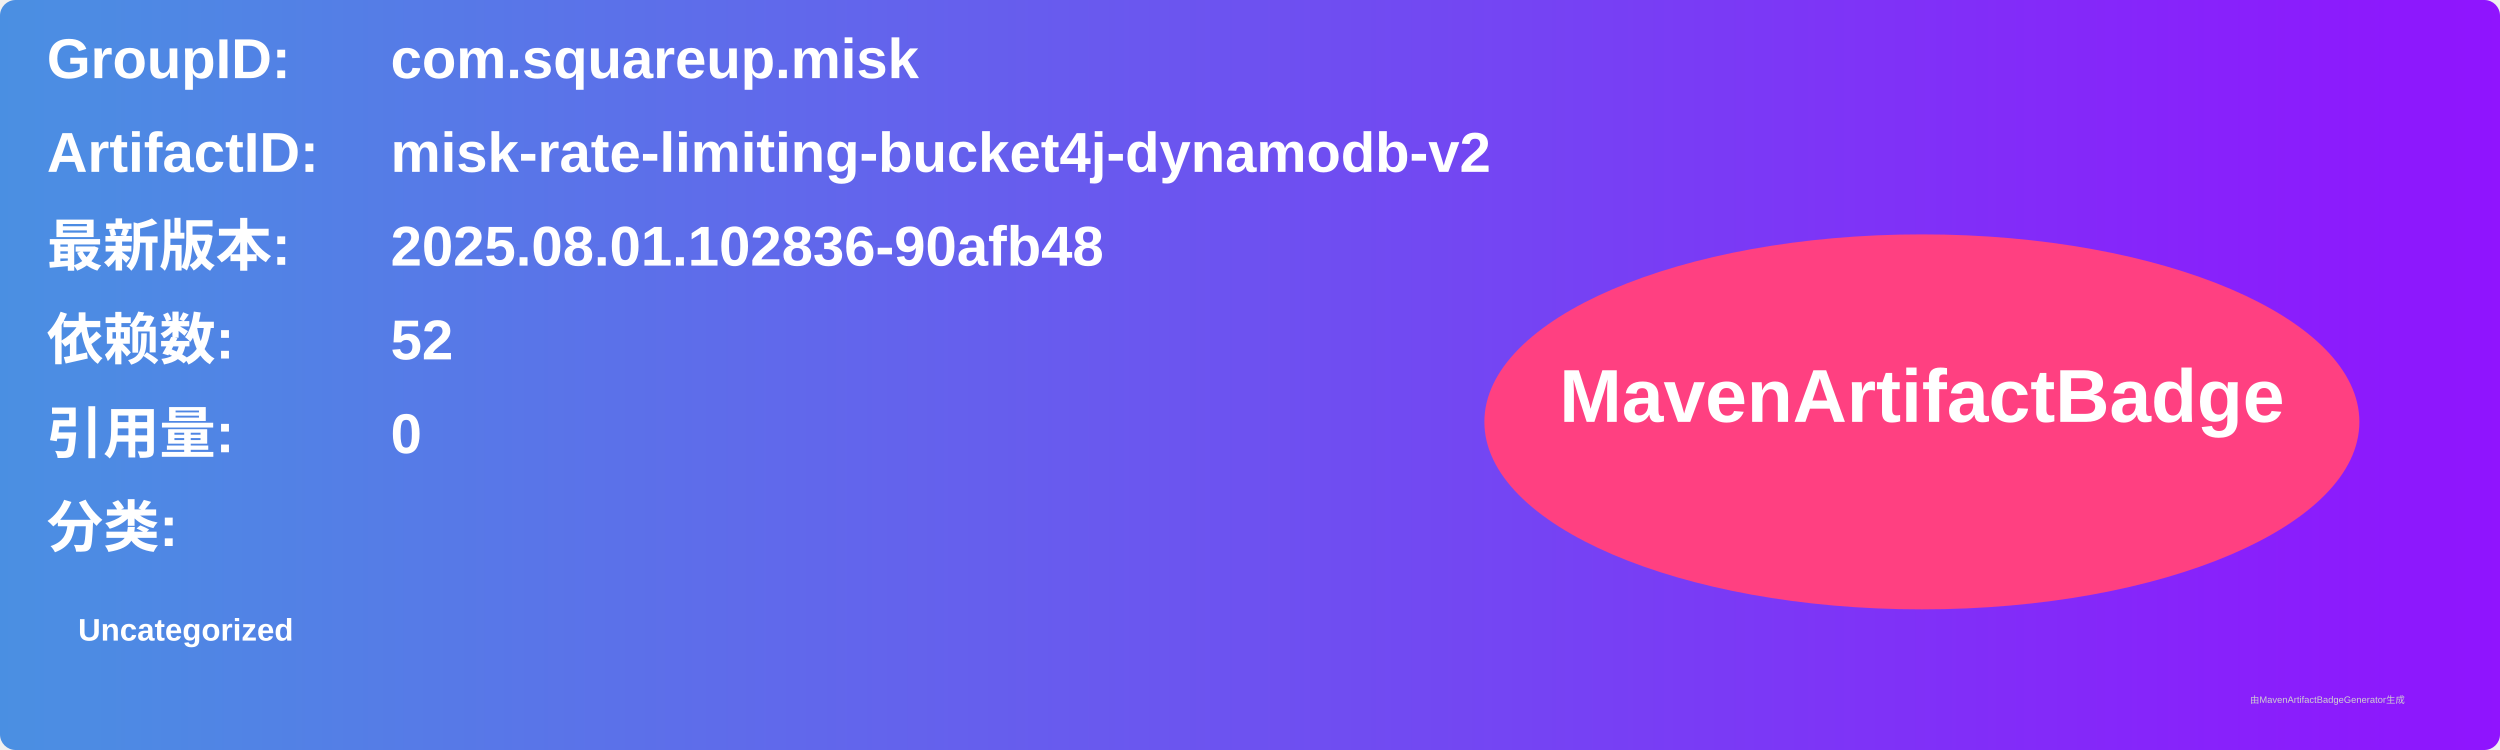
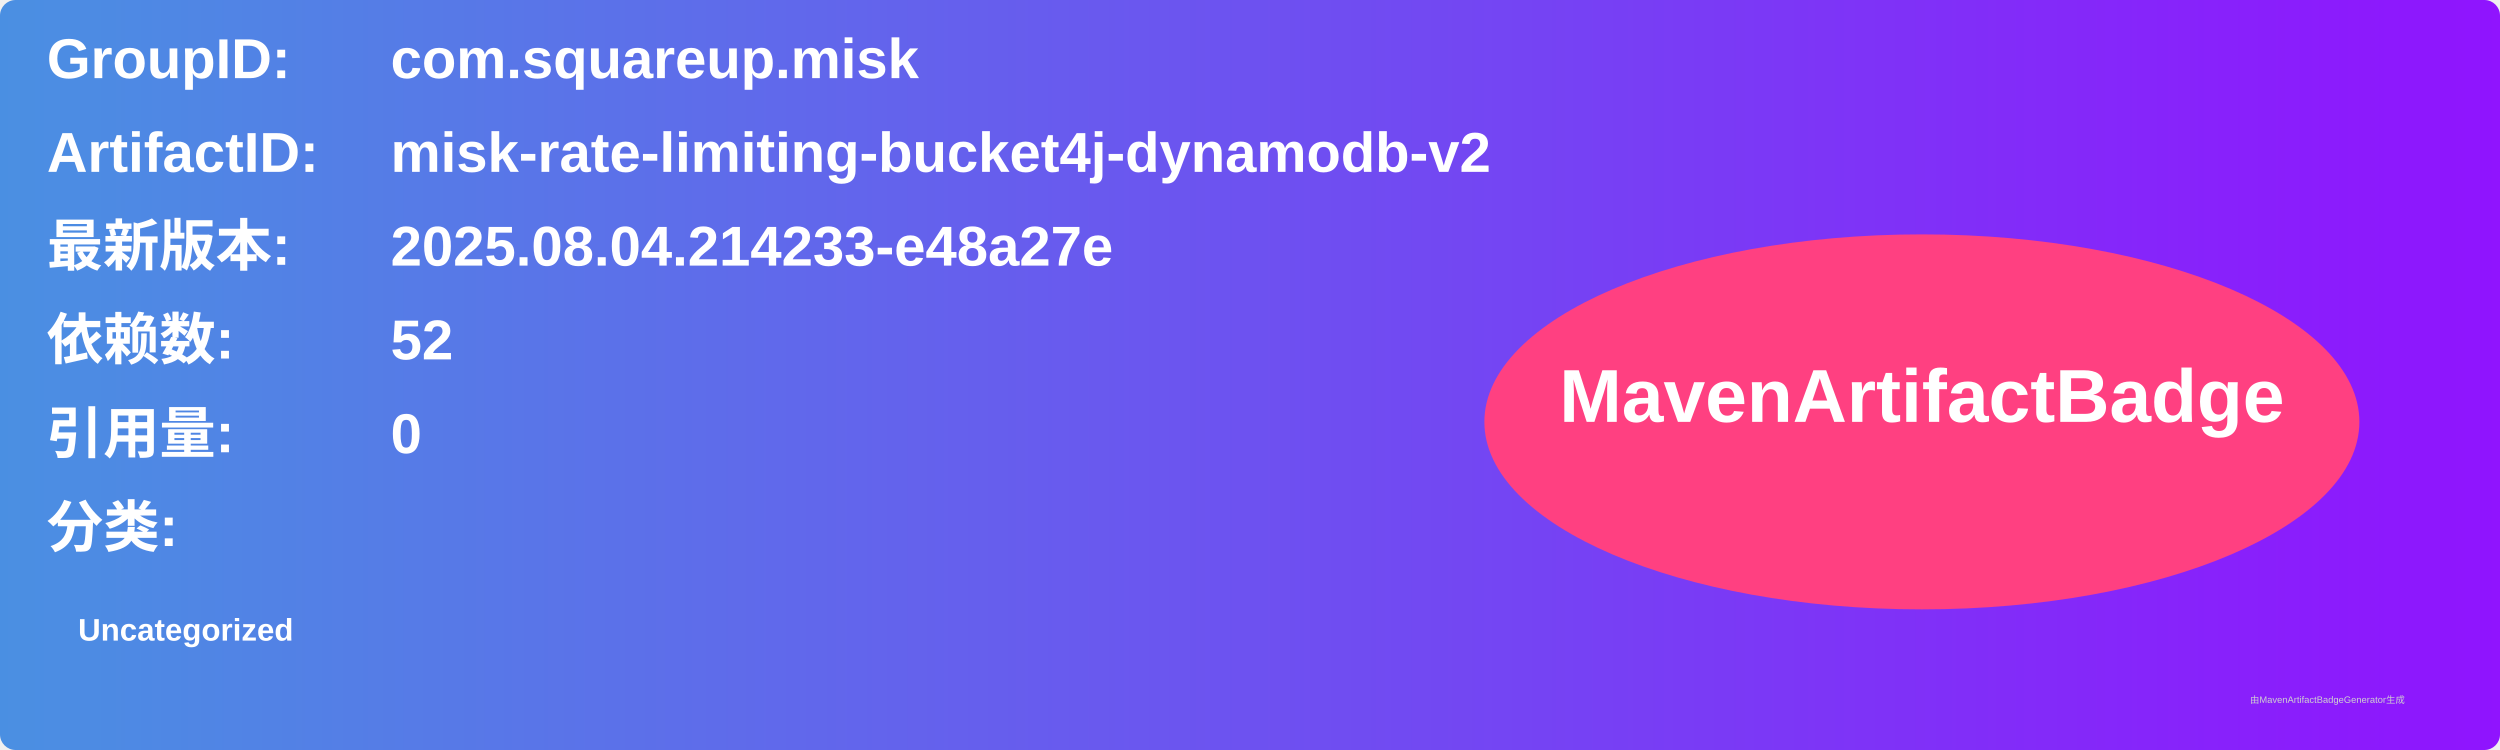
<svg xmlns="http://www.w3.org/2000/svg" width="800" height="240" viewBox="0 0 800 240">
  <linearGradient id="grad" x1="0%" y1="0%" x2="100%" y2="0%">
    <stop offset="0%" stop-color="#4a90e2" />
    <stop offset="100%" stop-color="#9013fe" />
  </linearGradient>
  <rect width="100%" height="100%" rx="5" ry="5" fill="url(#grad)" />
  <g transform="translate(15, 15)">
    <text x="0" y="10" font-family="Arial" font-size="18" fill="white" font-weight="bold" width="260">GroupID:</text>
    <text x="110" y="10" font-family="Arial" font-size="18" fill="white" font-weight="bold" width="460">com.squareup.misk</text>
    <text x="0" y="40" font-family="Arial" font-size="18" fill="white" font-weight="bold" width="260">ArtifactID:</text>
    <text x="110" y="40" font-family="Arial" font-size="18" fill="white" font-weight="bold" width="460">misk-rate-limiting-bucket4j-dynamodb-v2</text>
    <text x="0" y="70" font-family="Arial" font-size="18" fill="white" font-weight="bold">最新版本:</text>
    <text x="110" y="70" font-family="Arial" font-size="18" fill="white" font-weight="bold">
-       <tspan font-weight="bold">2025.08.01.102836-90afb48</tspan>
+       <tspan font-weight="bold">2025.08.04.214233-e48a27e</tspan>
    </text>
    <text x="0" y="100" font-family="Arial" font-size="18" fill="white" font-weight="bold">依赖数: </text>
    <text x="110" y="100" font-family="Arial" font-size="18" fill="white">
      <tspan font-weight="bold">52</tspan>
    </text>
    <text x="0" y="130" font-family="Arial" font-size="18" fill="white" font-weight="bold">引用量: </text>
    <text x="110" y="130" font-family="Arial" font-size="18" fill="white">
      <tspan font-weight="bold">0</tspan>
    </text>
    <text x="0" y="160" font-family="Arial" font-size="18" fill="white" font-weight="bold">分类:</text>
    <text x="10" y="190" font-family="Arial" font-size="10" fill="white">
      <tspan font-weight="bold">Uncategorized</tspan>
    </text>
    <ellipse cx="600" cy="120" rx="140" ry="60" fill="#ff4081" />
    <text x="600" y="120" text-anchor="middle" font-family="Arial" font-size="24" fill="white" font-weight="bold">MavenArtifactBadge</text>
  </g>
  <text x="720" y="225" font-family="Arial" font-size="3" fill="#d0d0d0">由MavenArtifactBadgeGenerator生成</text>
</svg>
